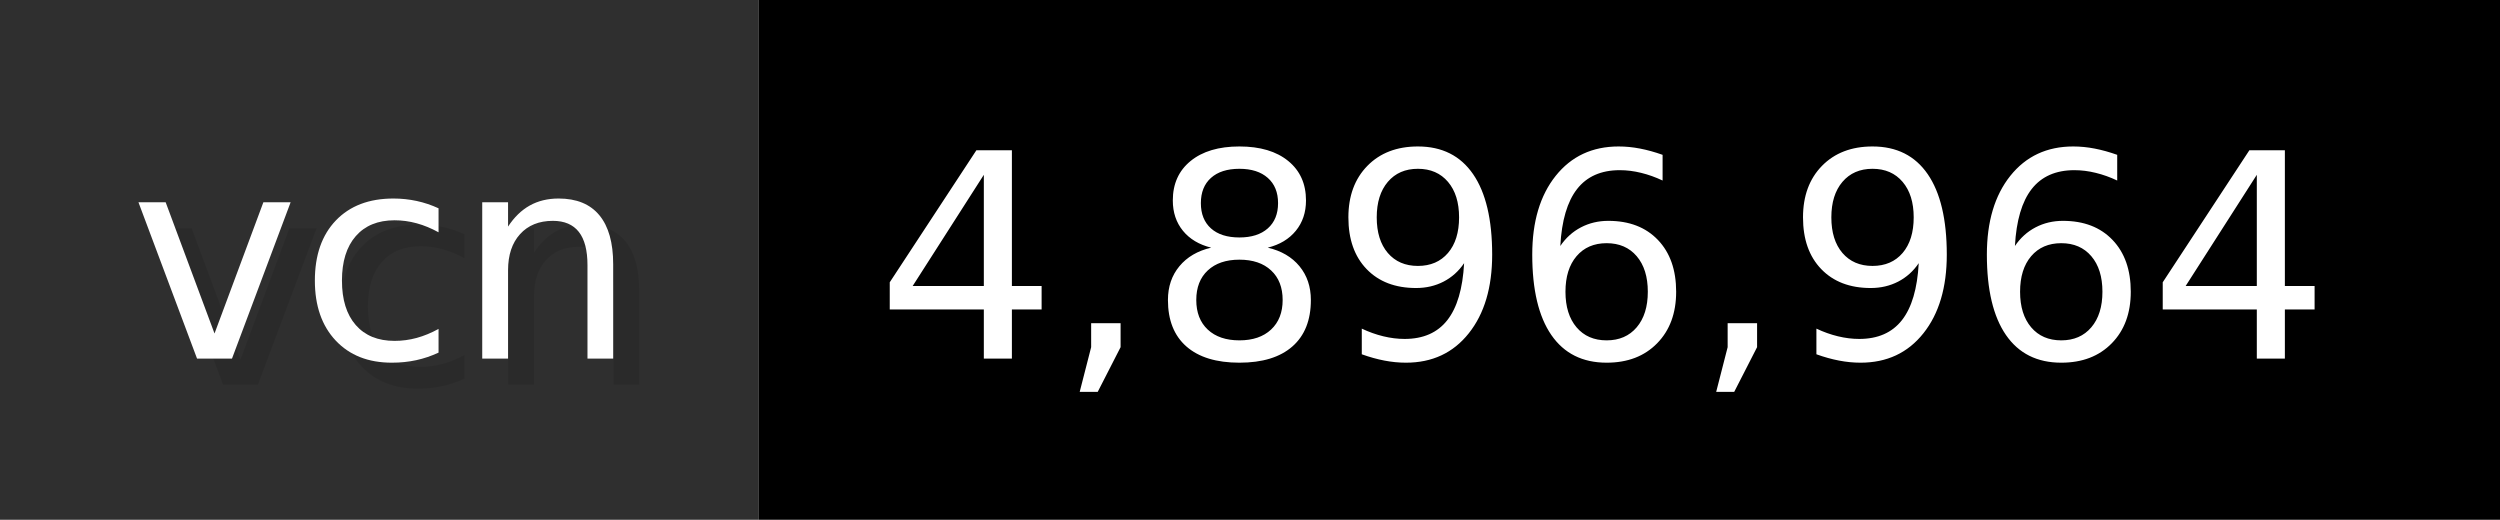
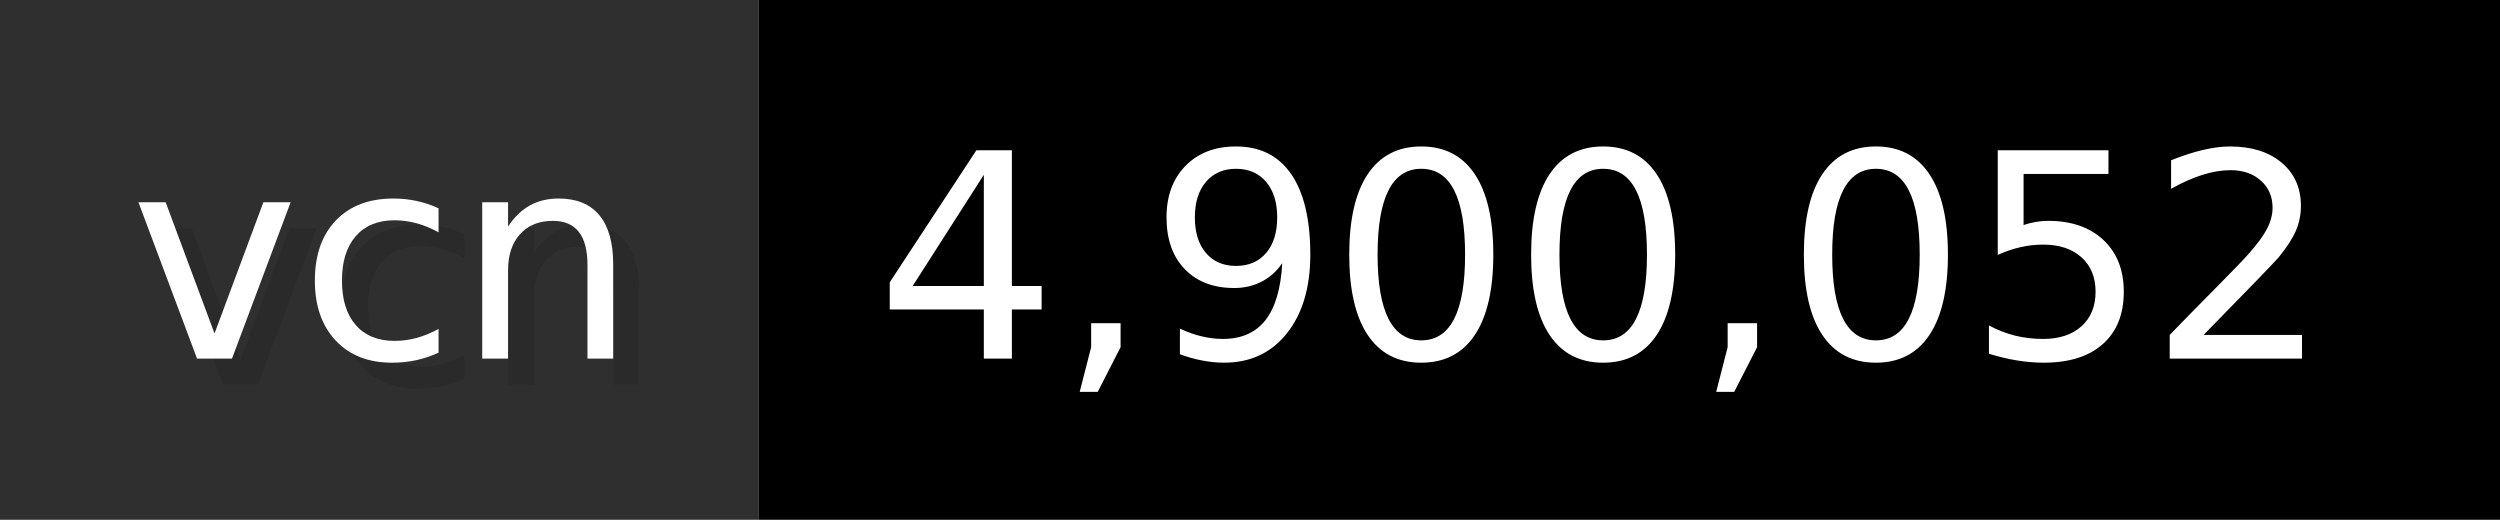
- <svg xmlns="http://www.w3.org/2000/svg" width="96.2" height="20" viewBox="0 0 962 200" role="img" aria-label="vcn: 4,896,964">
+ <svg xmlns="http://www.w3.org/2000/svg" width="96.2" height="20" viewBox="0 0 962 200" role="img" aria-label="vcn: 4,900,052">
  <g>
    <rect fill="#2F2F2F" width="292" height="200" />
    <rect fill="#" x="292" width="670" height="200" />
  </g>
  <g aria-hidden="true" fill="#fff" text-anchor="start" font-family="Verdana,DejaVu Sans,sans-serif" font-size="110">
    <text x="60" y="148" textLength="192" fill="#000" opacity="0.1">vcn</text>
    <text x="50" y="138" textLength="192">vcn</text>
-     <text x="347" y="148" textLength="570" fill="#000" opacity="0.1">4,896,964</text>
-     <text x="337" y="138" textLength="570">4,896,964</text>
+     <text x="347" y="148" textLength="570" fill="#000" opacity="0.1">4,900,052</text>
+     <text x="337" y="138" textLength="570">4,900,052</text>
  </g>
</svg>
